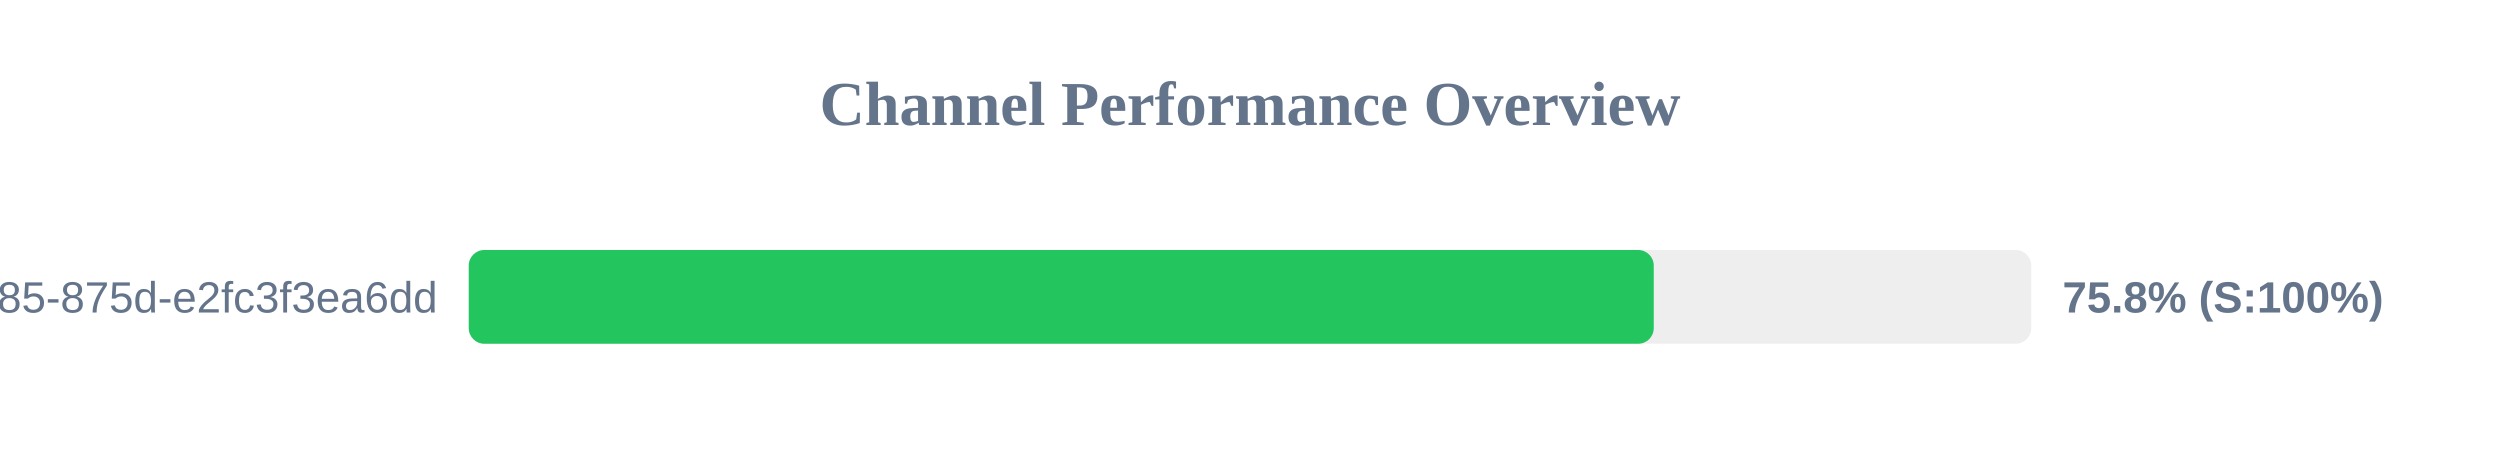
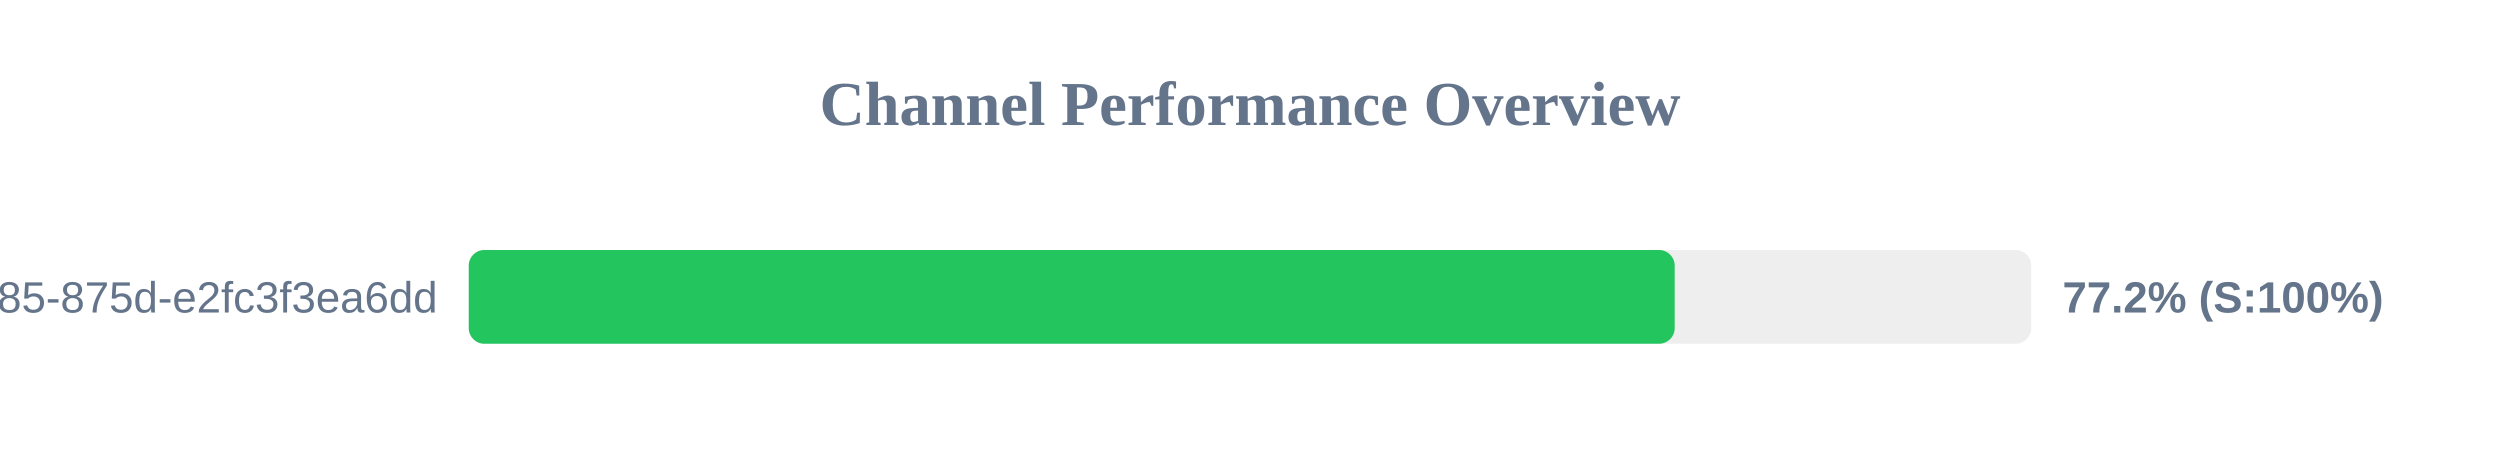
<svg xmlns="http://www.w3.org/2000/svg" width="800" height="150" version="1.1">
  <style>
        .row { font: 14px Arial; fill: #64748b; }
        .score { font: bold 14px Arial; fill: #64748b; }
    </style>
  <text x="400" y="40" text-anchor="middle" font-size="20px" font-weight="bold" fill="#64748b">Channel Performance Overview</text>
  <rect x="150" y="80" width="500" height="30" fill="#eee" rx="5" />
-   <rect x="150" y="80" width="379.2" height="30" fill="#22c55e" rx="5" />
+   <rect x="150" y="80" width="385.9" height="30" fill="#22c55e" rx="5" />
  <text x="140" y="100" text-anchor="end" class="row">?uuid=1045aedf-053c-4585-875d-e2fc3f3ea6dd</text>
-   <text x="660" y="100" text-anchor="start" class="score">75.8% (S:100%)</text>
+   <text x="660" y="100" text-anchor="start" class="score">77.2% (S:100%)</text>
</svg>
